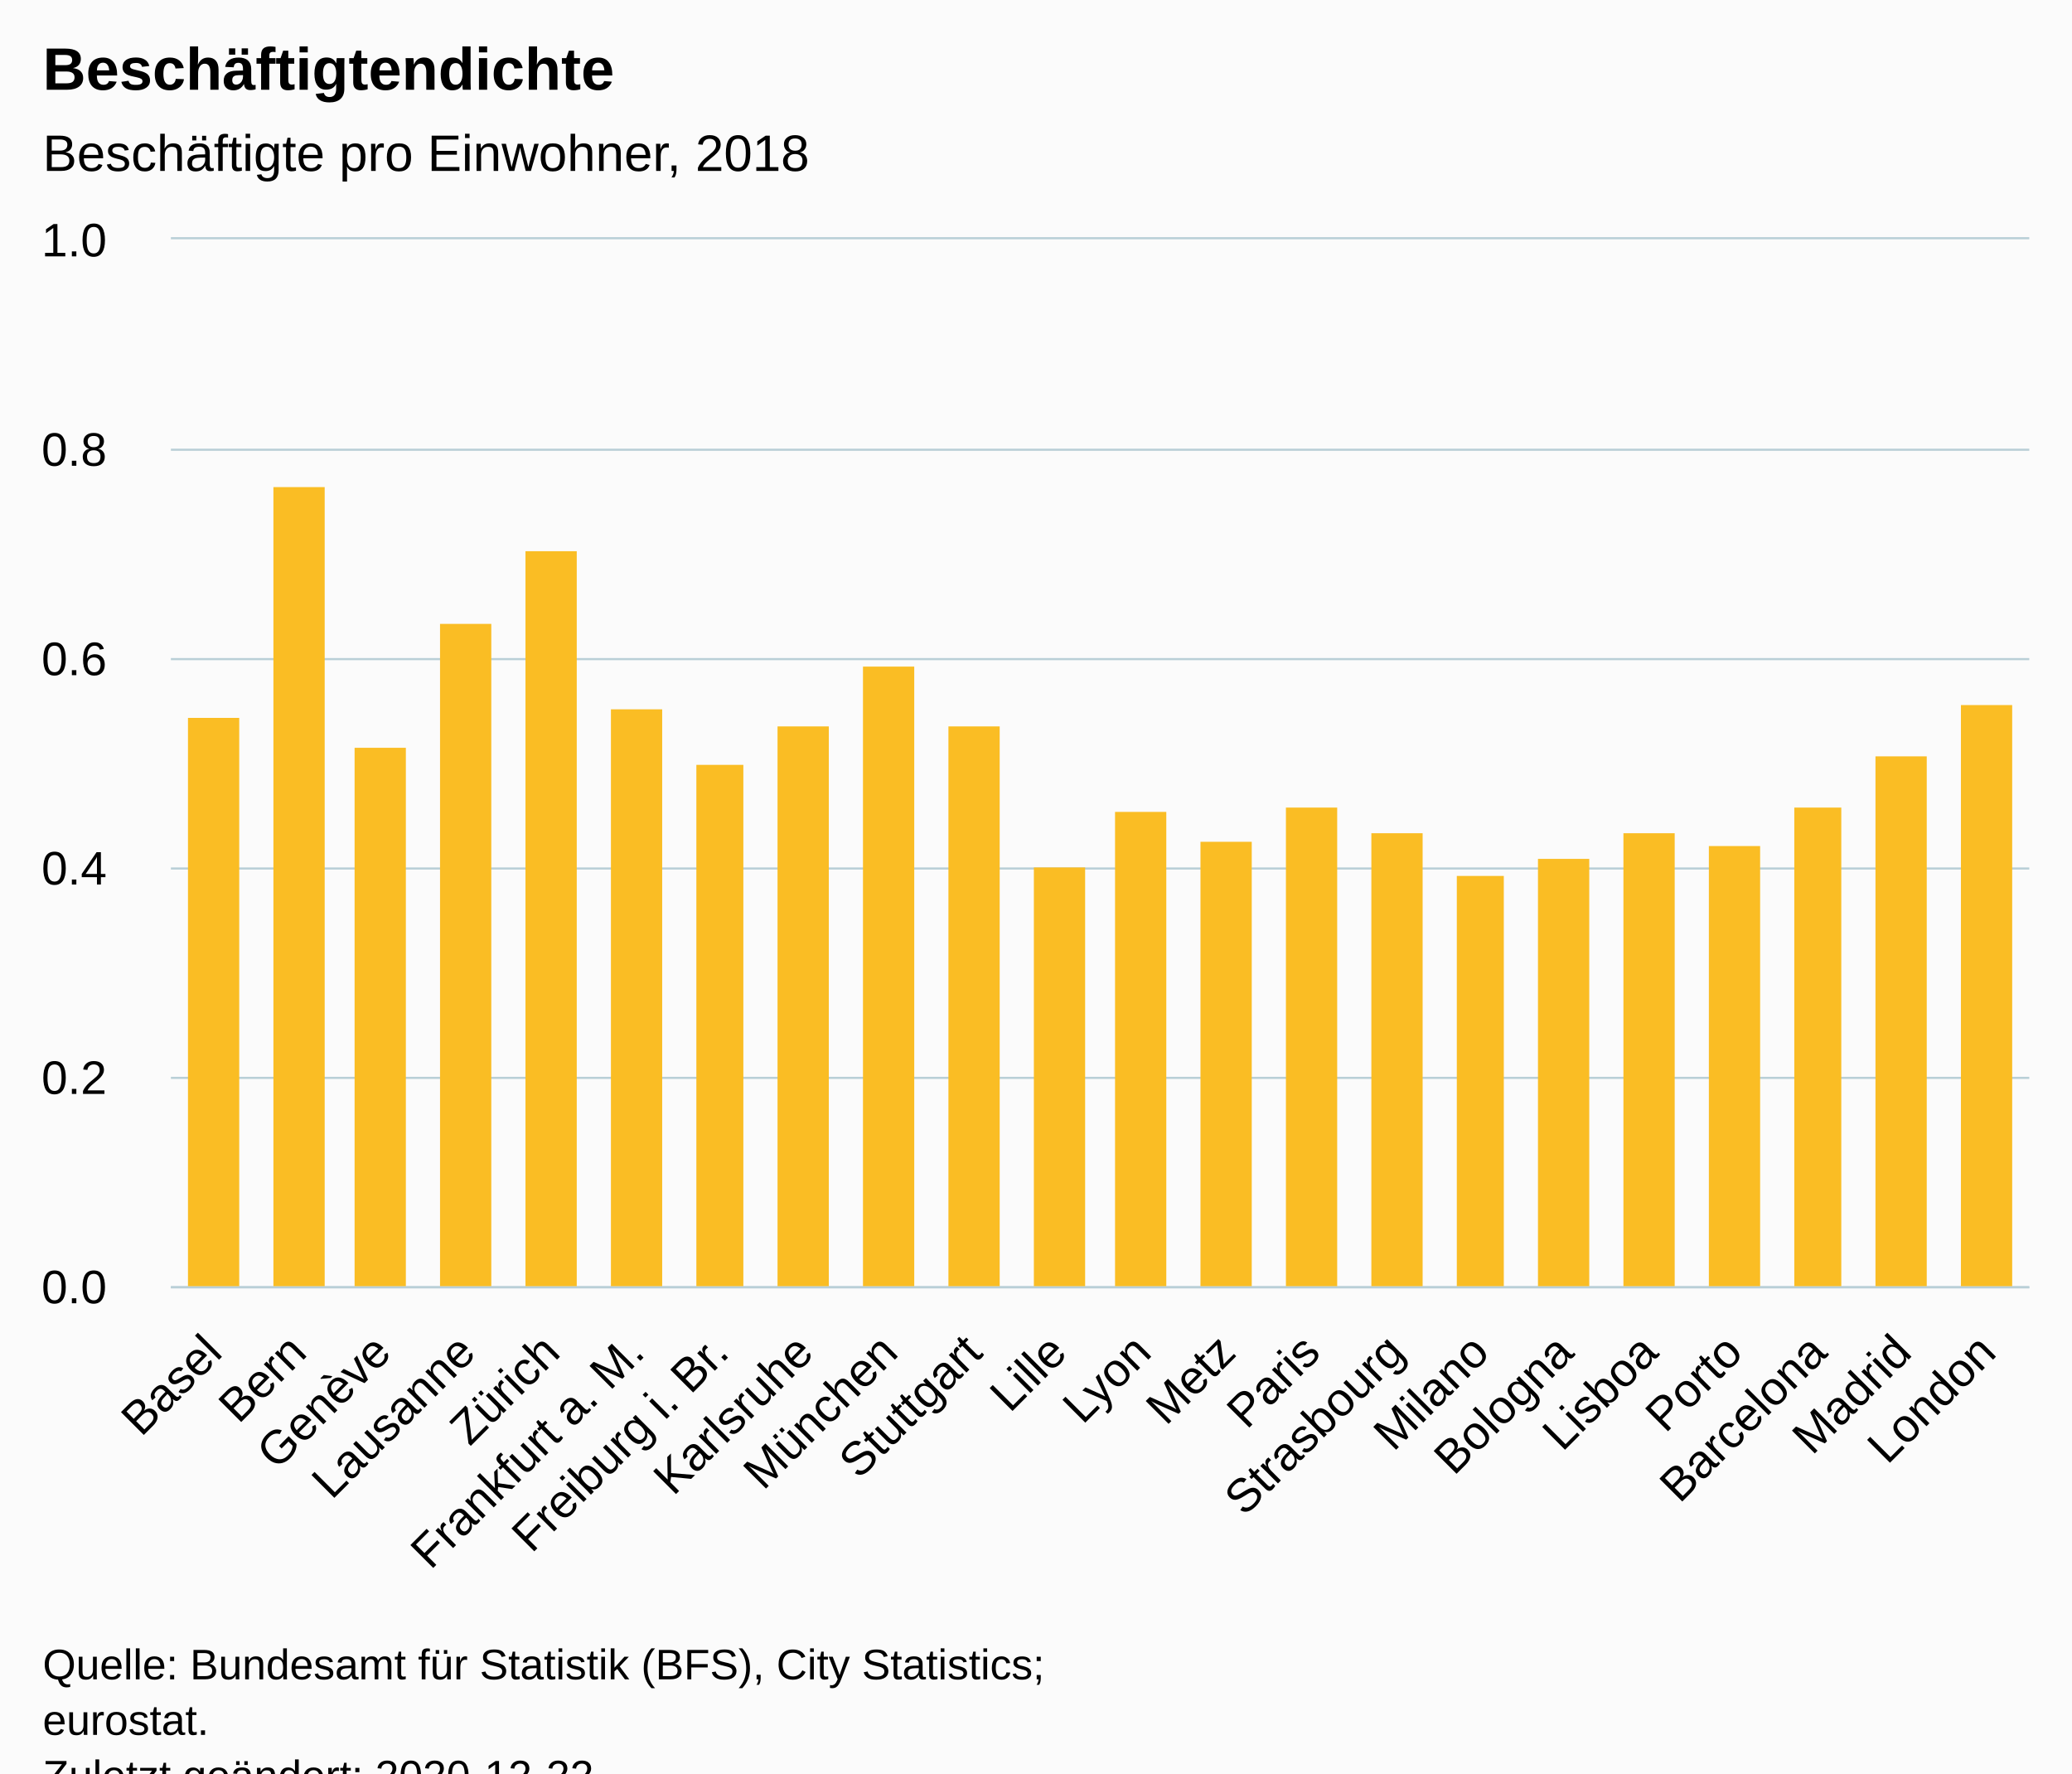
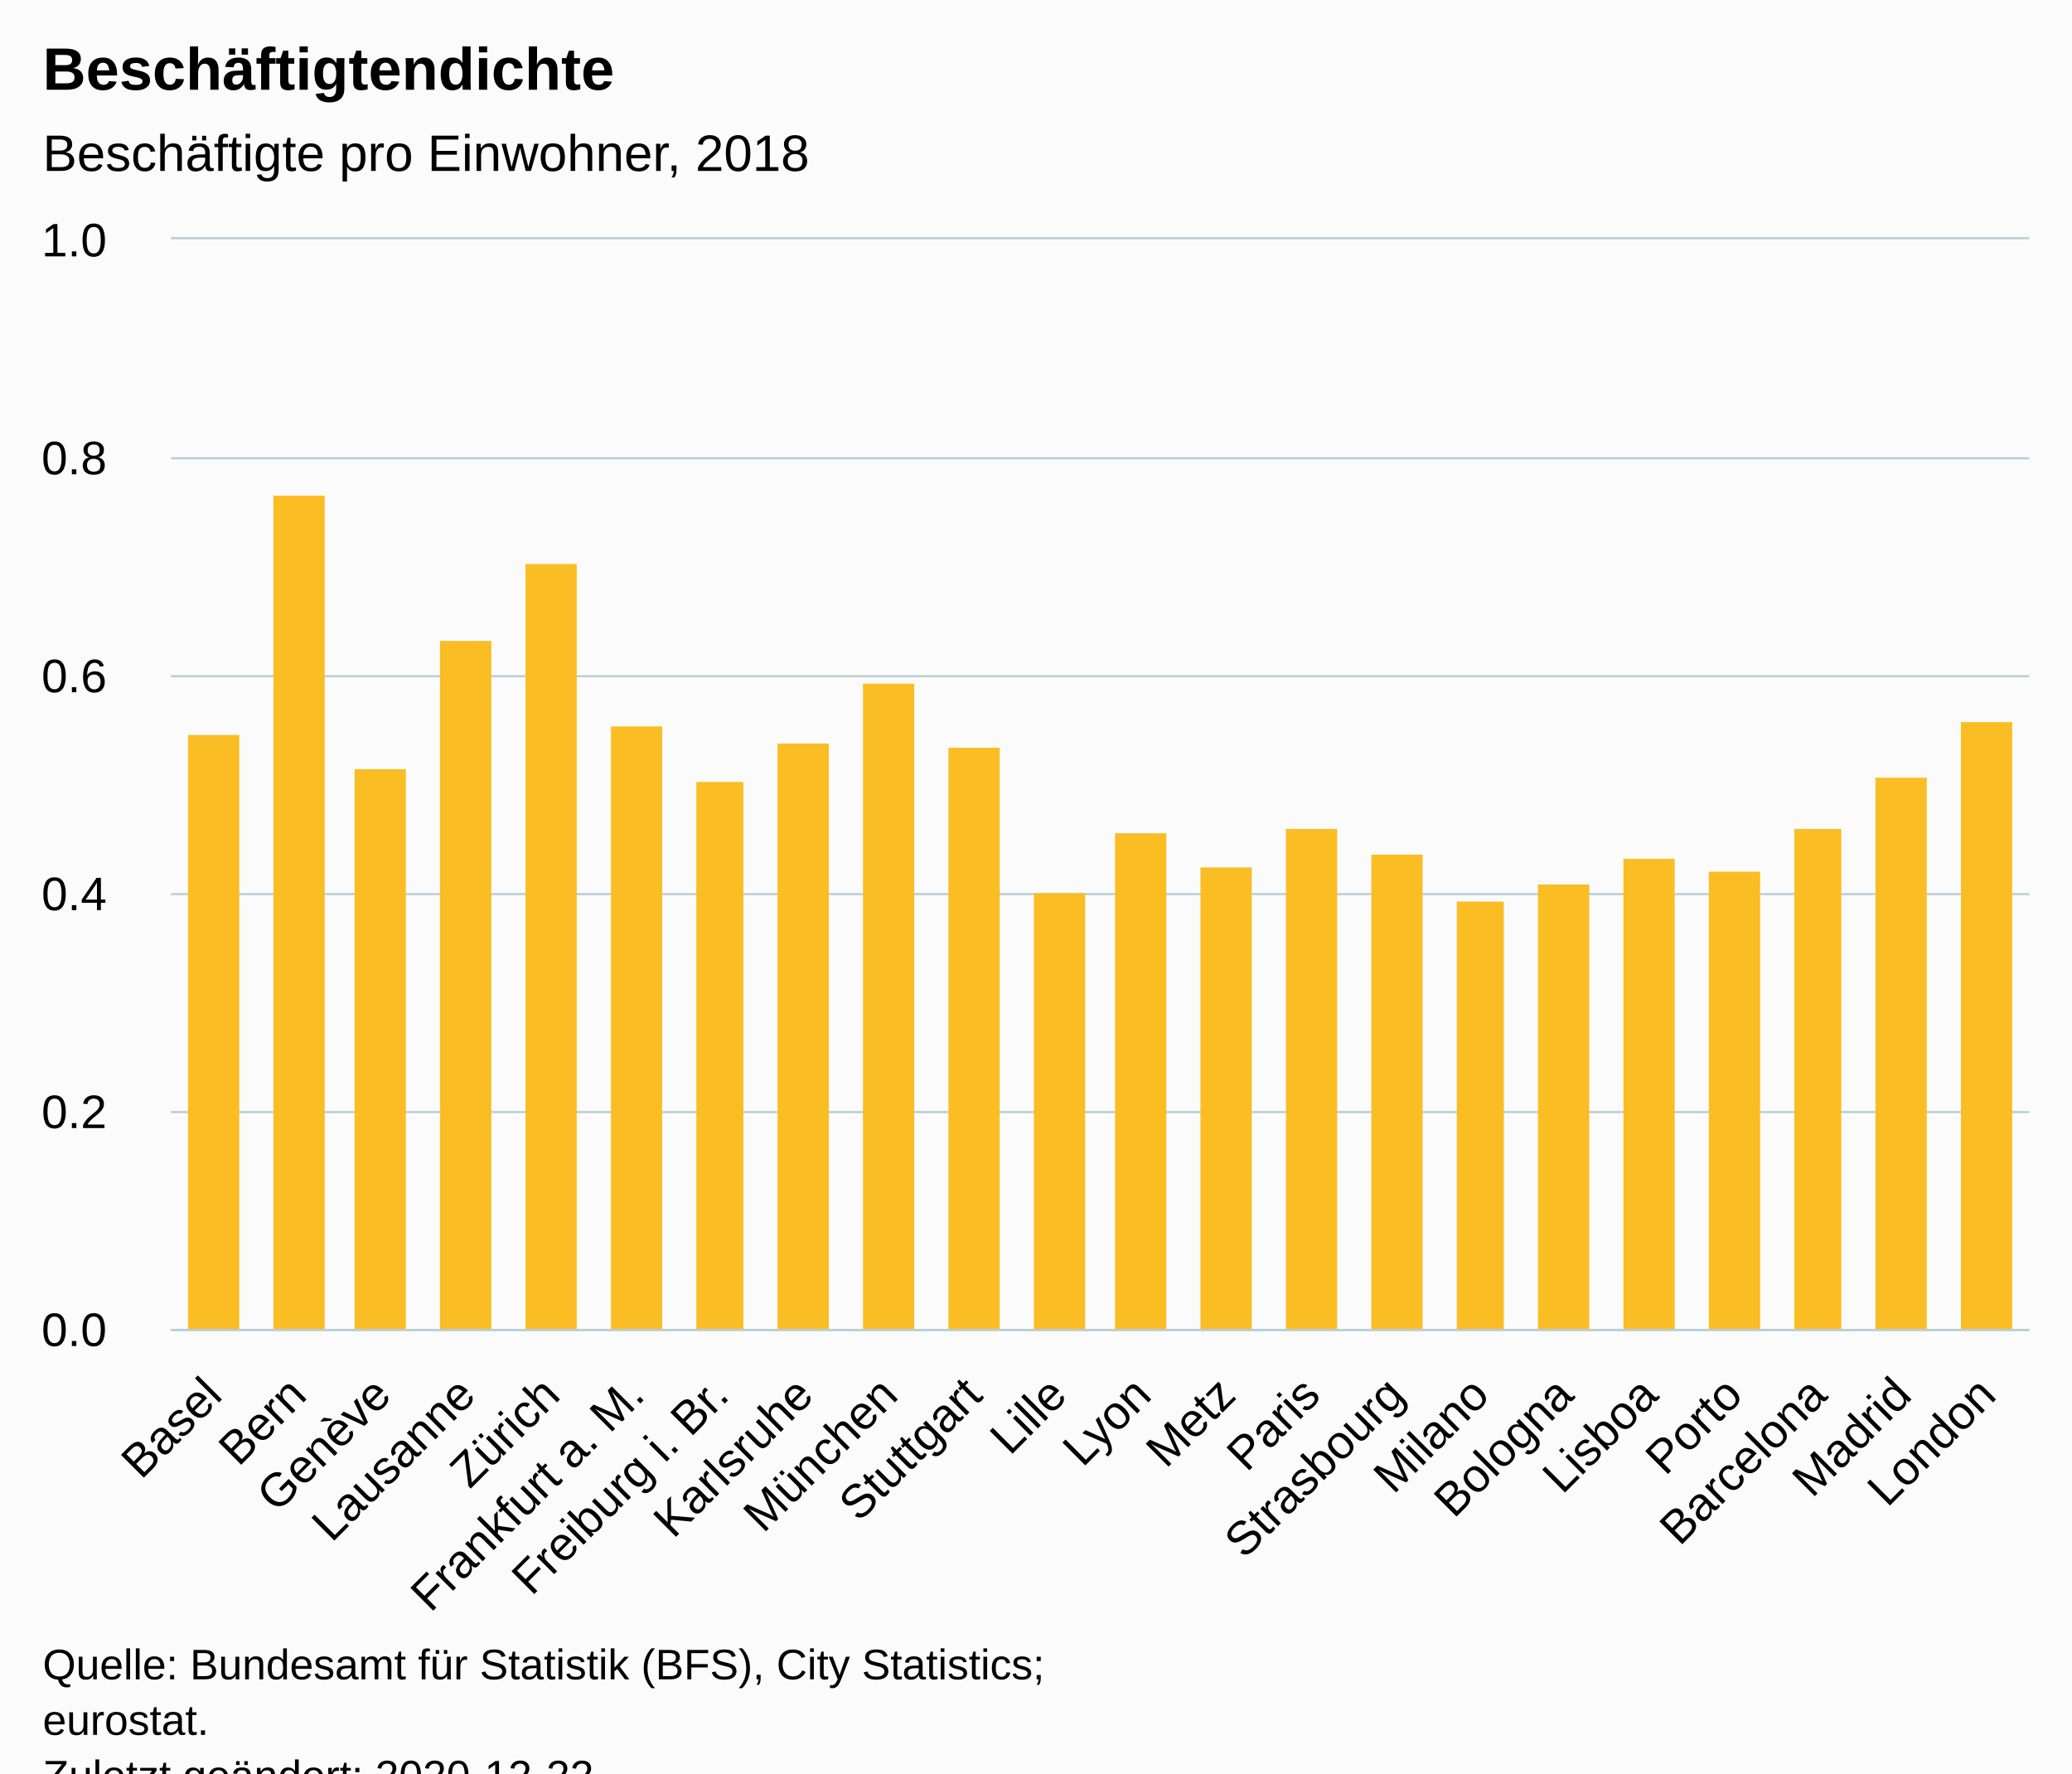
<svg xmlns="http://www.w3.org/2000/svg" version="1.1" class="highcharts-root" style="font-family:Arial;font-size:12px;" viewBox="0 0 485 415">
  <defs>
-     <clipPath id="highcharts-at9mxgj-28-">
-       <rect x="0" y="0" width="435" height="245" fill="none" />
+     <clipPath id="highcharts-z4sswy8-28-">
+       <rect x="0" y="0" width="435" height="255" fill="none" />
    </clipPath>
-     <clipPath id="highcharts-at9mxgj-51-">
-       <rect x="0" y="0" width="435" height="245" fill="none" />
+     <clipPath id="highcharts-z4sswy8-51-">
+       <rect x="0" y="0" width="435" height="255" fill="none" />
    </clipPath>
  </defs>
  <rect fill="#fbfbfb" class="highcharts-background" x="0" y="0" width="485" height="428" rx="0" ry="0" />
-   <rect fill="none" class="highcharts-plot-background" x="40" y="56" width="435" height="245" />
+   <rect fill="none" class="highcharts-plot-background" x="40" y="56" width="435" height="255" />
  <g class="highcharts-pane-group" data-z-index="0" />
  <g class="highcharts-grid highcharts-xaxis-grid" data-z-index="1">
-     <path fill="none" data-z-index="1" class="highcharts-grid-line" d="M 59.5 56 L 59.5 301" opacity="1" />
-     <path fill="none" data-z-index="1" class="highcharts-grid-line" d="M 79.5 56 L 79.5 301" opacity="1" />
-     <path fill="none" data-z-index="1" class="highcharts-grid-line" d="M 98.5 56 L 98.5 301" opacity="1" />
-     <path fill="none" data-z-index="1" class="highcharts-grid-line" d="M 118.5 56 L 118.5 301" opacity="1" />
-     <path fill="none" data-z-index="1" class="highcharts-grid-line" d="M 138.5 56 L 138.5 301" opacity="1" />
-     <path fill="none" data-z-index="1" class="highcharts-grid-line" d="M 158.5 56 L 158.5 301" opacity="1" />
-     <path fill="none" data-z-index="1" class="highcharts-grid-line" d="M 177.5 56 L 177.5 301" opacity="1" />
-     <path fill="none" data-z-index="1" class="highcharts-grid-line" d="M 197.5 56 L 197.5 301" opacity="1" />
-     <path fill="none" data-z-index="1" class="highcharts-grid-line" d="M 217.5 56 L 217.5 301" opacity="1" />
-     <path fill="none" data-z-index="1" class="highcharts-grid-line" d="M 237.5 56 L 237.5 301" opacity="1" />
-     <path fill="none" data-z-index="1" class="highcharts-grid-line" d="M 257.5 56 L 257.5 301" opacity="1" />
-     <path fill="none" data-z-index="1" class="highcharts-grid-line" d="M 276.5 56 L 276.5 301" opacity="1" />
-     <path fill="none" data-z-index="1" class="highcharts-grid-line" d="M 296.5 56 L 296.5 301" opacity="1" />
-     <path fill="none" data-z-index="1" class="highcharts-grid-line" d="M 316.5 56 L 316.5 301" opacity="1" />
-     <path fill="none" data-z-index="1" class="highcharts-grid-line" d="M 336.5 56 L 336.5 301" opacity="1" />
-     <path fill="none" data-z-index="1" class="highcharts-grid-line" d="M 355.5 56 L 355.5 301" opacity="1" />
-     <path fill="none" data-z-index="1" class="highcharts-grid-line" d="M 375.5 56 L 375.5 301" opacity="1" />
-     <path fill="none" data-z-index="1" class="highcharts-grid-line" d="M 395.5 56 L 395.5 301" opacity="1" />
-     <path fill="none" data-z-index="1" class="highcharts-grid-line" d="M 415.5 56 L 415.5 301" opacity="1" />
-     <path fill="none" data-z-index="1" class="highcharts-grid-line" d="M 434.5 56 L 434.5 301" opacity="1" />
-     <path fill="none" data-z-index="1" class="highcharts-grid-line" d="M 454.5 56 L 454.5 301" opacity="1" />
-     <path fill="none" data-z-index="1" class="highcharts-grid-line" d="M 474.5 56 L 474.5 301" opacity="1" />
-     <path fill="none" data-z-index="1" class="highcharts-grid-line" d="M 39.5 56 L 39.5 301" opacity="1" />
+     <path fill="none" data-z-index="1" class="highcharts-grid-line" d="M 59.5 56 L 59.5 311" opacity="1" />
+     <path fill="none" data-z-index="1" class="highcharts-grid-line" d="M 79.5 56 L 79.5 311" opacity="1" />
+     <path fill="none" data-z-index="1" class="highcharts-grid-line" d="M 98.5 56 L 98.5 311" opacity="1" />
+     <path fill="none" data-z-index="1" class="highcharts-grid-line" d="M 118.5 56 L 118.5 311" opacity="1" />
+     <path fill="none" data-z-index="1" class="highcharts-grid-line" d="M 138.5 56 L 138.5 311" opacity="1" />
+     <path fill="none" data-z-index="1" class="highcharts-grid-line" d="M 158.5 56 L 158.5 311" opacity="1" />
+     <path fill="none" data-z-index="1" class="highcharts-grid-line" d="M 177.5 56 L 177.5 311" opacity="1" />
+     <path fill="none" data-z-index="1" class="highcharts-grid-line" d="M 197.5 56 L 197.5 311" opacity="1" />
+     <path fill="none" data-z-index="1" class="highcharts-grid-line" d="M 217.5 56 L 217.5 311" opacity="1" />
+     <path fill="none" data-z-index="1" class="highcharts-grid-line" d="M 237.5 56 L 237.5 311" opacity="1" />
+     <path fill="none" data-z-index="1" class="highcharts-grid-line" d="M 257.5 56 L 257.5 311" opacity="1" />
+     <path fill="none" data-z-index="1" class="highcharts-grid-line" d="M 276.5 56 L 276.5 311" opacity="1" />
+     <path fill="none" data-z-index="1" class="highcharts-grid-line" d="M 296.5 56 L 296.5 311" opacity="1" />
+     <path fill="none" data-z-index="1" class="highcharts-grid-line" d="M 316.5 56 L 316.5 311" opacity="1" />
+     <path fill="none" data-z-index="1" class="highcharts-grid-line" d="M 336.5 56 L 336.5 311" opacity="1" />
+     <path fill="none" data-z-index="1" class="highcharts-grid-line" d="M 355.5 56 L 355.5 311" opacity="1" />
+     <path fill="none" data-z-index="1" class="highcharts-grid-line" d="M 375.5 56 L 375.5 311" opacity="1" />
+     <path fill="none" data-z-index="1" class="highcharts-grid-line" d="M 395.5 56 L 395.5 311" opacity="1" />
+     <path fill="none" data-z-index="1" class="highcharts-grid-line" d="M 415.5 56 L 415.5 311" opacity="1" />
+     <path fill="none" data-z-index="1" class="highcharts-grid-line" d="M 434.5 56 L 434.5 311" opacity="1" />
+     <path fill="none" data-z-index="1" class="highcharts-grid-line" d="M 454.5 56 L 454.5 311" opacity="1" />
+     <path fill="none" data-z-index="1" class="highcharts-grid-line" d="M 474.5 56 L 474.5 311" opacity="1" />
+     <path fill="none" data-z-index="1" class="highcharts-grid-line" d="M 39.5 56 L 39.5 311" opacity="1" />
  </g>
  <g class="highcharts-grid highcharts-yaxis-grid" data-z-index="1">
-     <path fill="none" stroke="#B9CFD7" stroke-width="0.5" data-z-index="1" class="highcharts-grid-line" d="M 40 301.25 L 475 301.25" opacity="1" />
-     <path fill="none" stroke="#B9CFD7" stroke-width="0.5" data-z-index="1" class="highcharts-grid-line" d="M 40 252.25 L 475 252.25" opacity="1" />
-     <path fill="none" stroke="#B9CFD7" stroke-width="0.5" data-z-index="1" class="highcharts-grid-line" d="M 40 203.25 L 475 203.25" opacity="1" />
-     <path fill="none" stroke="#B9CFD7" stroke-width="0.5" data-z-index="1" class="highcharts-grid-line" d="M 40 154.25 L 475 154.25" opacity="1" />
-     <path fill="none" stroke="#B9CFD7" stroke-width="0.5" data-z-index="1" class="highcharts-grid-line" d="M 40 105.25 L 475 105.25" opacity="1" />
+     <path fill="none" stroke="#B9CFD7" stroke-width="0.5" data-z-index="1" class="highcharts-grid-line" d="M 40 311.25 L 475 311.25" opacity="1" />
+     <path fill="none" stroke="#B9CFD7" stroke-width="0.5" data-z-index="1" class="highcharts-grid-line" d="M 40 260.25 L 475 260.25" opacity="1" />
+     <path fill="none" stroke="#B9CFD7" stroke-width="0.5" data-z-index="1" class="highcharts-grid-line" d="M 40 209.25 L 475 209.25" opacity="1" />
+     <path fill="none" stroke="#B9CFD7" stroke-width="0.5" data-z-index="1" class="highcharts-grid-line" d="M 40 158.25 L 475 158.25" opacity="1" />
+     <path fill="none" stroke="#B9CFD7" stroke-width="0.5" data-z-index="1" class="highcharts-grid-line" d="M 40 107.25 L 475 107.25" opacity="1" />
    <path fill="none" stroke="#B9CFD7" stroke-width="0.5" data-z-index="1" class="highcharts-grid-line" d="M 40 55.75 L 475 55.75" opacity="1" />
  </g>
-   <rect fill="none" class="highcharts-plot-border" data-z-index="1" x="40" y="56" width="435" height="245" />
+   <rect fill="none" class="highcharts-plot-border" data-z-index="1" x="40" y="56" width="435" height="255" />
  <g class="highcharts-axis highcharts-xaxis" data-z-index="2">
-     <path fill="none" class="highcharts-axis-line" stroke="#B9CFD7" stroke-width="0.5" data-z-index="7" d="M 40 301.25 L 475 301.25" />
+     <path fill="none" class="highcharts-axis-line" stroke="#B9CFD7" stroke-width="0.5" data-z-index="7" d="M 40 311.25 L 475 311.25" />
  </g>
  <g class="highcharts-axis highcharts-yaxis" data-z-index="2">
-     <path fill="none" class="highcharts-axis-line" data-z-index="7" d="M 40 56 L 40 301" />
+     <path fill="none" class="highcharts-axis-line" data-z-index="7" d="M 40 56 L 40 311" />
  </g>
  <g class="highcharts-series-group" data-z-index="3">
-     <g class="highcharts-series highcharts-series-0 highcharts-column-series" data-z-index="0.1" opacity="1" transform="translate(40,56) scale(1 1)" clip-path="url(#highcharts-at9mxgj-51-)">
-       <rect x="4" y="112" width="12" height="134" fill="#FABD24" opacity="1" class="highcharts-point" />
-       <rect x="24" y="58" width="12" height="188" fill="#FABD24" opacity="1" class="highcharts-point" />
-       <rect x="43" y="119" width="12" height="127" fill="#FABD24" opacity="1" class="highcharts-point" />
-       <rect x="63" y="90" width="12" height="156" fill="#FABD24" opacity="1" class="highcharts-point" />
-       <rect x="83" y="73" width="12" height="173" fill="#FABD24" opacity="1" class="highcharts-point" />
-       <rect x="103" y="110" width="12" height="136" fill="#FABD24" opacity="1" class="highcharts-point" />
-       <rect x="123" y="123" width="11" height="123" fill="#FABD24" opacity="1" class="highcharts-point" />
-       <rect x="142" y="114" width="12" height="132" fill="#FABD24" opacity="1" class="highcharts-point" />
-       <rect x="162" y="100" width="12" height="146" fill="#FABD24" opacity="1" class="highcharts-point" />
-       <rect x="182" y="114" width="12" height="132" fill="#FABD24" opacity="1" class="highcharts-point" />
-       <rect x="202" y="147" width="12" height="99" fill="#FABD24" opacity="1" class="highcharts-point" />
-       <rect x="221" y="134" width="12" height="112" fill="#FABD24" opacity="1" class="highcharts-point" />
-       <rect x="241" y="141" width="12" height="105" fill="#FABD24" opacity="1" class="highcharts-point" />
-       <rect x="261" y="133" width="12" height="113" fill="#FABD24" opacity="1" class="highcharts-point" />
-       <rect x="281" y="139" width="12" height="107" fill="#FABD24" opacity="1" class="highcharts-point" />
-       <rect x="301" y="149" width="11" height="97" fill="#FABD24" opacity="1" class="highcharts-point" />
-       <rect x="320" y="145" width="12" height="101" fill="#FABD24" opacity="1" class="highcharts-point" />
-       <rect x="340" y="139" width="12" height="107" fill="#FABD24" opacity="1" class="highcharts-point" />
-       <rect x="360" y="142" width="12" height="104" fill="#FABD24" opacity="1" class="highcharts-point" />
-       <rect x="380" y="133" width="11" height="113" fill="#FABD24" opacity="1" class="highcharts-point" />
-       <rect x="399" y="121" width="12" height="125" fill="#FABD24" opacity="1" class="highcharts-point" />
-       <rect x="419" y="109" width="12" height="137" fill="#FABD24" opacity="1" class="highcharts-point" />
+     <g class="highcharts-series highcharts-series-0 highcharts-column-series" data-z-index="0.1" opacity="1" transform="translate(40,56) scale(1 1)" clip-path="url(#highcharts-z4sswy8-51-)">
+       <rect x="4" y="116" width="12" height="140" fill="#FABD24" opacity="1" class="highcharts-point" />
+       <rect x="24" y="60" width="12" height="196" fill="#FABD24" opacity="1" class="highcharts-point" />
+       <rect x="43" y="124" width="12" height="132" fill="#FABD24" opacity="1" class="highcharts-point" />
+       <rect x="63" y="94" width="12" height="162" fill="#FABD24" opacity="1" class="highcharts-point" />
+       <rect x="83" y="76" width="12" height="180" fill="#FABD24" opacity="1" class="highcharts-point" />
+       <rect x="103" y="114" width="12" height="142" fill="#FABD24" opacity="1" class="highcharts-point" />
+       <rect x="123" y="127" width="11" height="129" fill="#FABD24" opacity="1" class="highcharts-point" />
+       <rect x="142" y="118" width="12" height="138" fill="#FABD24" opacity="1" class="highcharts-point" />
+       <rect x="162" y="104" width="12" height="152" fill="#FABD24" opacity="1" class="highcharts-point" />
+       <rect x="182" y="119" width="12" height="137" fill="#FABD24" opacity="1" class="highcharts-point" />
+       <rect x="202" y="153" width="12" height="103" fill="#FABD24" opacity="1" class="highcharts-point" />
+       <rect x="221" y="139" width="12" height="117" fill="#FABD24" opacity="1" class="highcharts-point" />
+       <rect x="241" y="147" width="12" height="109" fill="#FABD24" opacity="1" class="highcharts-point" />
+       <rect x="261" y="138" width="12" height="118" fill="#FABD24" opacity="1" class="highcharts-point" />
+       <rect x="281" y="144" width="12" height="112" fill="#FABD24" opacity="1" class="highcharts-point" />
+       <rect x="301" y="155" width="11" height="101" fill="#FABD24" opacity="1" class="highcharts-point" />
+       <rect x="320" y="151" width="12" height="105" fill="#FABD24" opacity="1" class="highcharts-point" />
+       <rect x="340" y="145" width="12" height="111" fill="#FABD24" opacity="1" class="highcharts-point" />
+       <rect x="360" y="148" width="12" height="108" fill="#FABD24" opacity="1" class="highcharts-point" />
+       <rect x="380" y="138" width="11" height="118" fill="#FABD24" opacity="1" class="highcharts-point" />
+       <rect x="399" y="126" width="12" height="130" fill="#FABD24" opacity="1" class="highcharts-point" />
+       <rect x="419" y="113" width="12" height="143" fill="#FABD24" opacity="1" class="highcharts-point" />
    </g>
    <g class="highcharts-markers highcharts-series-0 highcharts-column-series" data-z-index="0.1" opacity="1" transform="translate(40,56) scale(1 1)" clip-path="none" />
  </g>
  <text x="10" text-anchor="start" class="highcharts-title" data-z-index="4" style="color:#000000;font-size:14px;font-weight:bold;fill:#000000;" y="21">
    <tspan>Beschäftigtendichte</tspan>
  </text>
  <text x="10" text-anchor="start" class="highcharts-subtitle" data-z-index="4" style="color:#000000;font-size:12px;font-weight:normal;fill:#000000;" y="40">
    <tspan>Beschäftigte pro Einwohner, 2018</tspan>
  </text>
-   <text x="10" text-anchor="start" class="highcharts-caption" data-z-index="4" style="color:#666666;fill:#666666;" y="380" />
+   <text x="10" text-anchor="start" class="highcharts-caption" data-z-index="4" style="color:#666666;fill:#666666;" y="390" />
  <g class="highcharts-axis-labels highcharts-xaxis-labels" data-z-index="7">
-     <text x="52.479" style="color:#000000;cursor:default;font-size:11px;fill:#000000;" text-anchor="end" transform="translate(0,0) rotate(-45 52.47909 317)" y="317" opacity="1">Basel</text>
-     <text x="72.252" style="color:#000000;cursor:default;font-size:11px;fill:#000000;" text-anchor="end" transform="translate(0,0) rotate(-45 72.25182 317)" y="317" opacity="1">Bern</text>
-     <text x="92.025" style="color:#000000;cursor:default;font-size:11px;fill:#000000;" text-anchor="end" transform="translate(0,0) rotate(-45 92.02454 317)" y="317" opacity="1">Genève</text>
-     <text x="111.797" style="color:#000000;cursor:default;font-size:11px;fill:#000000;" text-anchor="end" transform="translate(0,0) rotate(-45 111.7973 317)" y="317" opacity="1">Lausanne</text>
-     <text x="131.57" style="color:#000000;cursor:default;font-size:11px;fill:#000000;" text-anchor="end" transform="translate(0,0) rotate(-45 131.57 317)" y="317" opacity="1">Zürich</text>
-     <text x="151.343" style="color:#000000;cursor:default;font-size:11px;fill:#000000;" text-anchor="end" transform="translate(0,0) rotate(-45 151.3427 317)" y="317" opacity="1">
+     <text x="52.479" style="color:#000000;cursor:default;font-size:11px;fill:#000000;" text-anchor="end" transform="translate(0,0) rotate(-45 52.47909 327)" y="327" opacity="1">Basel</text>
+     <text x="72.252" style="color:#000000;cursor:default;font-size:11px;fill:#000000;" text-anchor="end" transform="translate(0,0) rotate(-45 72.25182 327)" y="327" opacity="1">Bern</text>
+     <text x="92.025" style="color:#000000;cursor:default;font-size:11px;fill:#000000;" text-anchor="end" transform="translate(0,0) rotate(-45 92.02454 327)" y="327" opacity="1">Genève</text>
+     <text x="111.797" style="color:#000000;cursor:default;font-size:11px;fill:#000000;" text-anchor="end" transform="translate(0,0) rotate(-45 111.7973 327)" y="327" opacity="1">Lausanne</text>
+     <text x="131.57" style="color:#000000;cursor:default;font-size:11px;fill:#000000;" text-anchor="end" transform="translate(0,0) rotate(-45 131.57 327)" y="327" opacity="1">Zürich</text>
+     <text x="151.343" style="color:#000000;cursor:default;font-size:11px;fill:#000000;" text-anchor="end" transform="translate(0,0) rotate(-45 151.3427 327)" y="327" opacity="1">
      <tspan>Frankfurt a. M.</tspan>
    </text>
-     <text x="171.115" style="color:#000000;cursor:default;font-size:11px;fill:#000000;" text-anchor="end" transform="translate(0,0) rotate(-45 171.1155 317)" y="317" opacity="1">
+     <text x="171.115" style="color:#000000;cursor:default;font-size:11px;fill:#000000;" text-anchor="end" transform="translate(0,0) rotate(-45 171.1155 327)" y="327" opacity="1">
      <tspan>Freiburg i. Br.</tspan>
    </text>
-     <text x="190.888" style="color:#000000;cursor:default;font-size:11px;fill:#000000;" text-anchor="end" transform="translate(0,0) rotate(-45 190.8882 317)" y="317" opacity="1">Karlsruhe</text>
-     <text x="210.661" style="color:#000000;cursor:default;font-size:11px;fill:#000000;" text-anchor="end" transform="translate(0,0) rotate(-45 210.6609 317)" y="317" opacity="1">München</text>
-     <text x="230.434" style="color:#000000;cursor:default;font-size:11px;fill:#000000;" text-anchor="end" transform="translate(0,0) rotate(-45 230.4336 317)" y="317" opacity="1">Stuttgart</text>
-     <text x="250.206" style="color:#000000;cursor:default;font-size:11px;fill:#000000;" text-anchor="end" transform="translate(0,0) rotate(-45 250.2064 317)" y="317" opacity="1">Lille</text>
-     <text x="269.979" style="color:#000000;cursor:default;font-size:11px;fill:#000000;" text-anchor="end" transform="translate(0,0) rotate(-45 269.9791 317)" y="317" opacity="1">Lyon</text>
-     <text x="289.752" style="color:#000000;cursor:default;font-size:11px;fill:#000000;" text-anchor="end" transform="translate(0,0) rotate(-45 289.7518 317)" y="317" opacity="1">Metz</text>
-     <text x="309.525" style="color:#000000;cursor:default;font-size:11px;fill:#000000;" text-anchor="end" transform="translate(0,0) rotate(-45 309.5245 317)" y="317" opacity="1">Paris</text>
-     <text x="329.297" style="color:#000000;cursor:default;font-size:11px;fill:#000000;" text-anchor="end" transform="translate(0,0) rotate(-45 329.2973 317)" y="317" opacity="1">Strasbourg</text>
-     <text x="349.07" style="color:#000000;cursor:default;font-size:11px;fill:#000000;" text-anchor="end" transform="translate(0,0) rotate(-45 349.07 317)" y="317" opacity="1">Milano</text>
-     <text x="368.843" style="color:#000000;cursor:default;font-size:11px;fill:#000000;" text-anchor="end" transform="translate(0,0) rotate(-45 368.8427 317)" y="317" opacity="1">Bologna</text>
-     <text x="388.615" style="color:#000000;cursor:default;font-size:11px;fill:#000000;" text-anchor="end" transform="translate(0,0) rotate(-45 388.6155 317)" y="317" opacity="1">Lisboa</text>
-     <text x="408.388" style="color:#000000;cursor:default;font-size:11px;fill:#000000;" text-anchor="end" transform="translate(0,0) rotate(-45 408.3882 317)" y="317" opacity="1">Porto</text>
-     <text x="428.161" style="color:#000000;cursor:default;font-size:11px;fill:#000000;" text-anchor="end" transform="translate(0,0) rotate(-45 428.1609 317)" y="317" opacity="1">Barcelona</text>
-     <text x="447.934" style="color:#000000;cursor:default;font-size:11px;fill:#000000;" text-anchor="end" transform="translate(0,0) rotate(-45 447.9336 317)" y="317" opacity="1">Madrid</text>
-     <text x="467.706" style="color:#000000;cursor:default;font-size:11px;fill:#000000;" text-anchor="end" transform="translate(0,0) rotate(-45 467.7064 317)" y="317" opacity="1">London</text>
+     <text x="190.888" style="color:#000000;cursor:default;font-size:11px;fill:#000000;" text-anchor="end" transform="translate(0,0) rotate(-45 190.8882 327)" y="327" opacity="1">Karlsruhe</text>
+     <text x="210.661" style="color:#000000;cursor:default;font-size:11px;fill:#000000;" text-anchor="end" transform="translate(0,0) rotate(-45 210.6609 327)" y="327" opacity="1">München</text>
+     <text x="230.434" style="color:#000000;cursor:default;font-size:11px;fill:#000000;" text-anchor="end" transform="translate(0,0) rotate(-45 230.4336 327)" y="327" opacity="1">Stuttgart</text>
+     <text x="250.206" style="color:#000000;cursor:default;font-size:11px;fill:#000000;" text-anchor="end" transform="translate(0,0) rotate(-45 250.2064 327)" y="327" opacity="1">Lille</text>
+     <text x="269.979" style="color:#000000;cursor:default;font-size:11px;fill:#000000;" text-anchor="end" transform="translate(0,0) rotate(-45 269.9791 327)" y="327" opacity="1">Lyon</text>
+     <text x="289.752" style="color:#000000;cursor:default;font-size:11px;fill:#000000;" text-anchor="end" transform="translate(0,0) rotate(-45 289.7518 327)" y="327" opacity="1">Metz</text>
+     <text x="309.525" style="color:#000000;cursor:default;font-size:11px;fill:#000000;" text-anchor="end" transform="translate(0,0) rotate(-45 309.5245 327)" y="327" opacity="1">Paris</text>
+     <text x="329.297" style="color:#000000;cursor:default;font-size:11px;fill:#000000;" text-anchor="end" transform="translate(0,0) rotate(-45 329.2973 327)" y="327" opacity="1">Strasbourg</text>
+     <text x="349.07" style="color:#000000;cursor:default;font-size:11px;fill:#000000;" text-anchor="end" transform="translate(0,0) rotate(-45 349.07 327)" y="327" opacity="1">Milano</text>
+     <text x="368.843" style="color:#000000;cursor:default;font-size:11px;fill:#000000;" text-anchor="end" transform="translate(0,0) rotate(-45 368.8427 327)" y="327" opacity="1">Bologna</text>
+     <text x="388.615" style="color:#000000;cursor:default;font-size:11px;fill:#000000;" text-anchor="end" transform="translate(0,0) rotate(-45 388.6155 327)" y="327" opacity="1">Lisboa</text>
+     <text x="408.388" style="color:#000000;cursor:default;font-size:11px;fill:#000000;" text-anchor="end" transform="translate(0,0) rotate(-45 408.3882 327)" y="327" opacity="1">Porto</text>
+     <text x="428.161" style="color:#000000;cursor:default;font-size:11px;fill:#000000;" text-anchor="end" transform="translate(0,0) rotate(-45 428.1609 327)" y="327" opacity="1">Barcelona</text>
+     <text x="447.934" style="color:#000000;cursor:default;font-size:11px;fill:#000000;" text-anchor="end" transform="translate(0,0) rotate(-45 447.9336 327)" y="327" opacity="1">Madrid</text>
+     <text x="467.706" style="color:#000000;cursor:default;font-size:11px;fill:#000000;" text-anchor="end" transform="translate(0,0) rotate(-45 467.7064 327)" y="327" opacity="1">London</text>
  </g>
  <g class="highcharts-axis-labels highcharts-yaxis-labels" data-z-index="7">
-     <text x="25" style="color:#000000;cursor:default;font-size:11px;fill:#000000;" text-anchor="end" transform="translate(0,0)" y="305" opacity="1">0.0</text>
-     <text x="25" style="color:#000000;cursor:default;font-size:11px;fill:#000000;" text-anchor="end" transform="translate(0,0)" y="256" opacity="1">0.2</text>
-     <text x="25" style="color:#000000;cursor:default;font-size:11px;fill:#000000;" text-anchor="end" transform="translate(0,0)" y="207" opacity="1">0.4</text>
-     <text x="25" style="color:#000000;cursor:default;font-size:11px;fill:#000000;" text-anchor="end" transform="translate(0,0)" y="158" opacity="1">0.6</text>
-     <text x="25" style="color:#000000;cursor:default;font-size:11px;fill:#000000;" text-anchor="end" transform="translate(0,0)" y="109" opacity="1">0.8</text>
+     <text x="25" style="color:#000000;cursor:default;font-size:11px;fill:#000000;" text-anchor="end" transform="translate(0,0)" y="315" opacity="1">0.0</text>
+     <text x="25" style="color:#000000;cursor:default;font-size:11px;fill:#000000;" text-anchor="end" transform="translate(0,0)" y="264" opacity="1">0.2</text>
+     <text x="25" style="color:#000000;cursor:default;font-size:11px;fill:#000000;" text-anchor="end" transform="translate(0,0)" y="213" opacity="1">0.4</text>
+     <text x="25" style="color:#000000;cursor:default;font-size:11px;fill:#000000;" text-anchor="end" transform="translate(0,0)" y="162" opacity="1">0.6</text>
+     <text x="25" style="color:#000000;cursor:default;font-size:11px;fill:#000000;" text-anchor="end" transform="translate(0,0)" y="111" opacity="1">0.8</text>
    <text x="25" style="color:#000000;cursor:default;font-size:11px;fill:#000000;" text-anchor="end" transform="translate(0,0)" y="60" opacity="1">1.0</text>
  </g>
  <text x="10" class="highcharts-credits" text-anchor="start" data-z-index="8" style="cursor:default;color:#000000;font-size:10px;fill:#000000;" y="393">
    <tspan>Quelle: Bundesamt für Statistik (BFS), City Statistics;</tspan>
    <tspan x="10" dy="13">eurostat.</tspan>
    <tspan x="10" dy="13">Zuletzt geändert: 2020-12-22</tspan>
  </text>
</svg>
